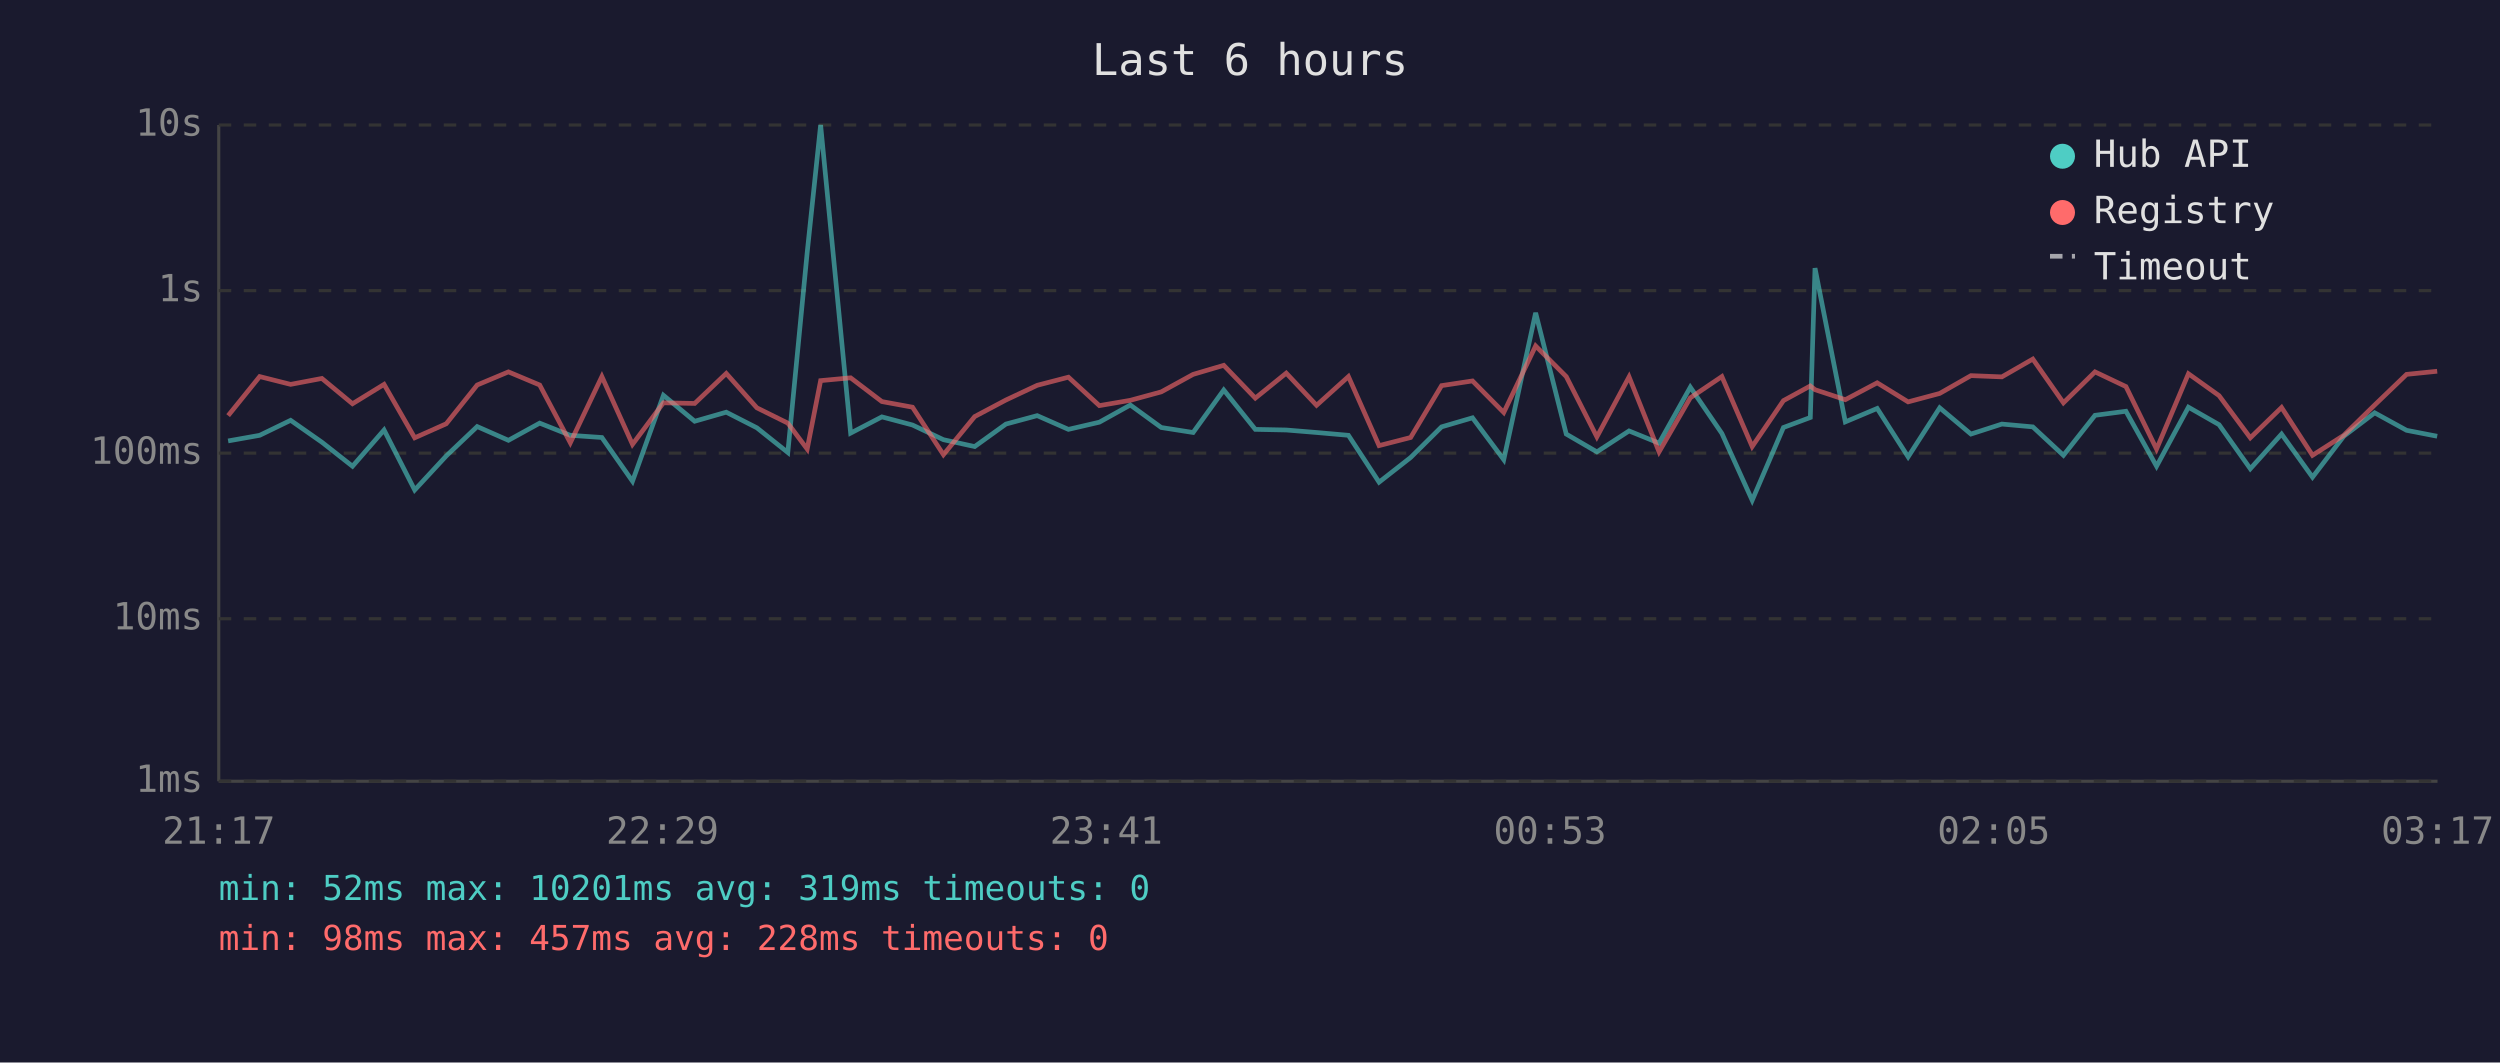
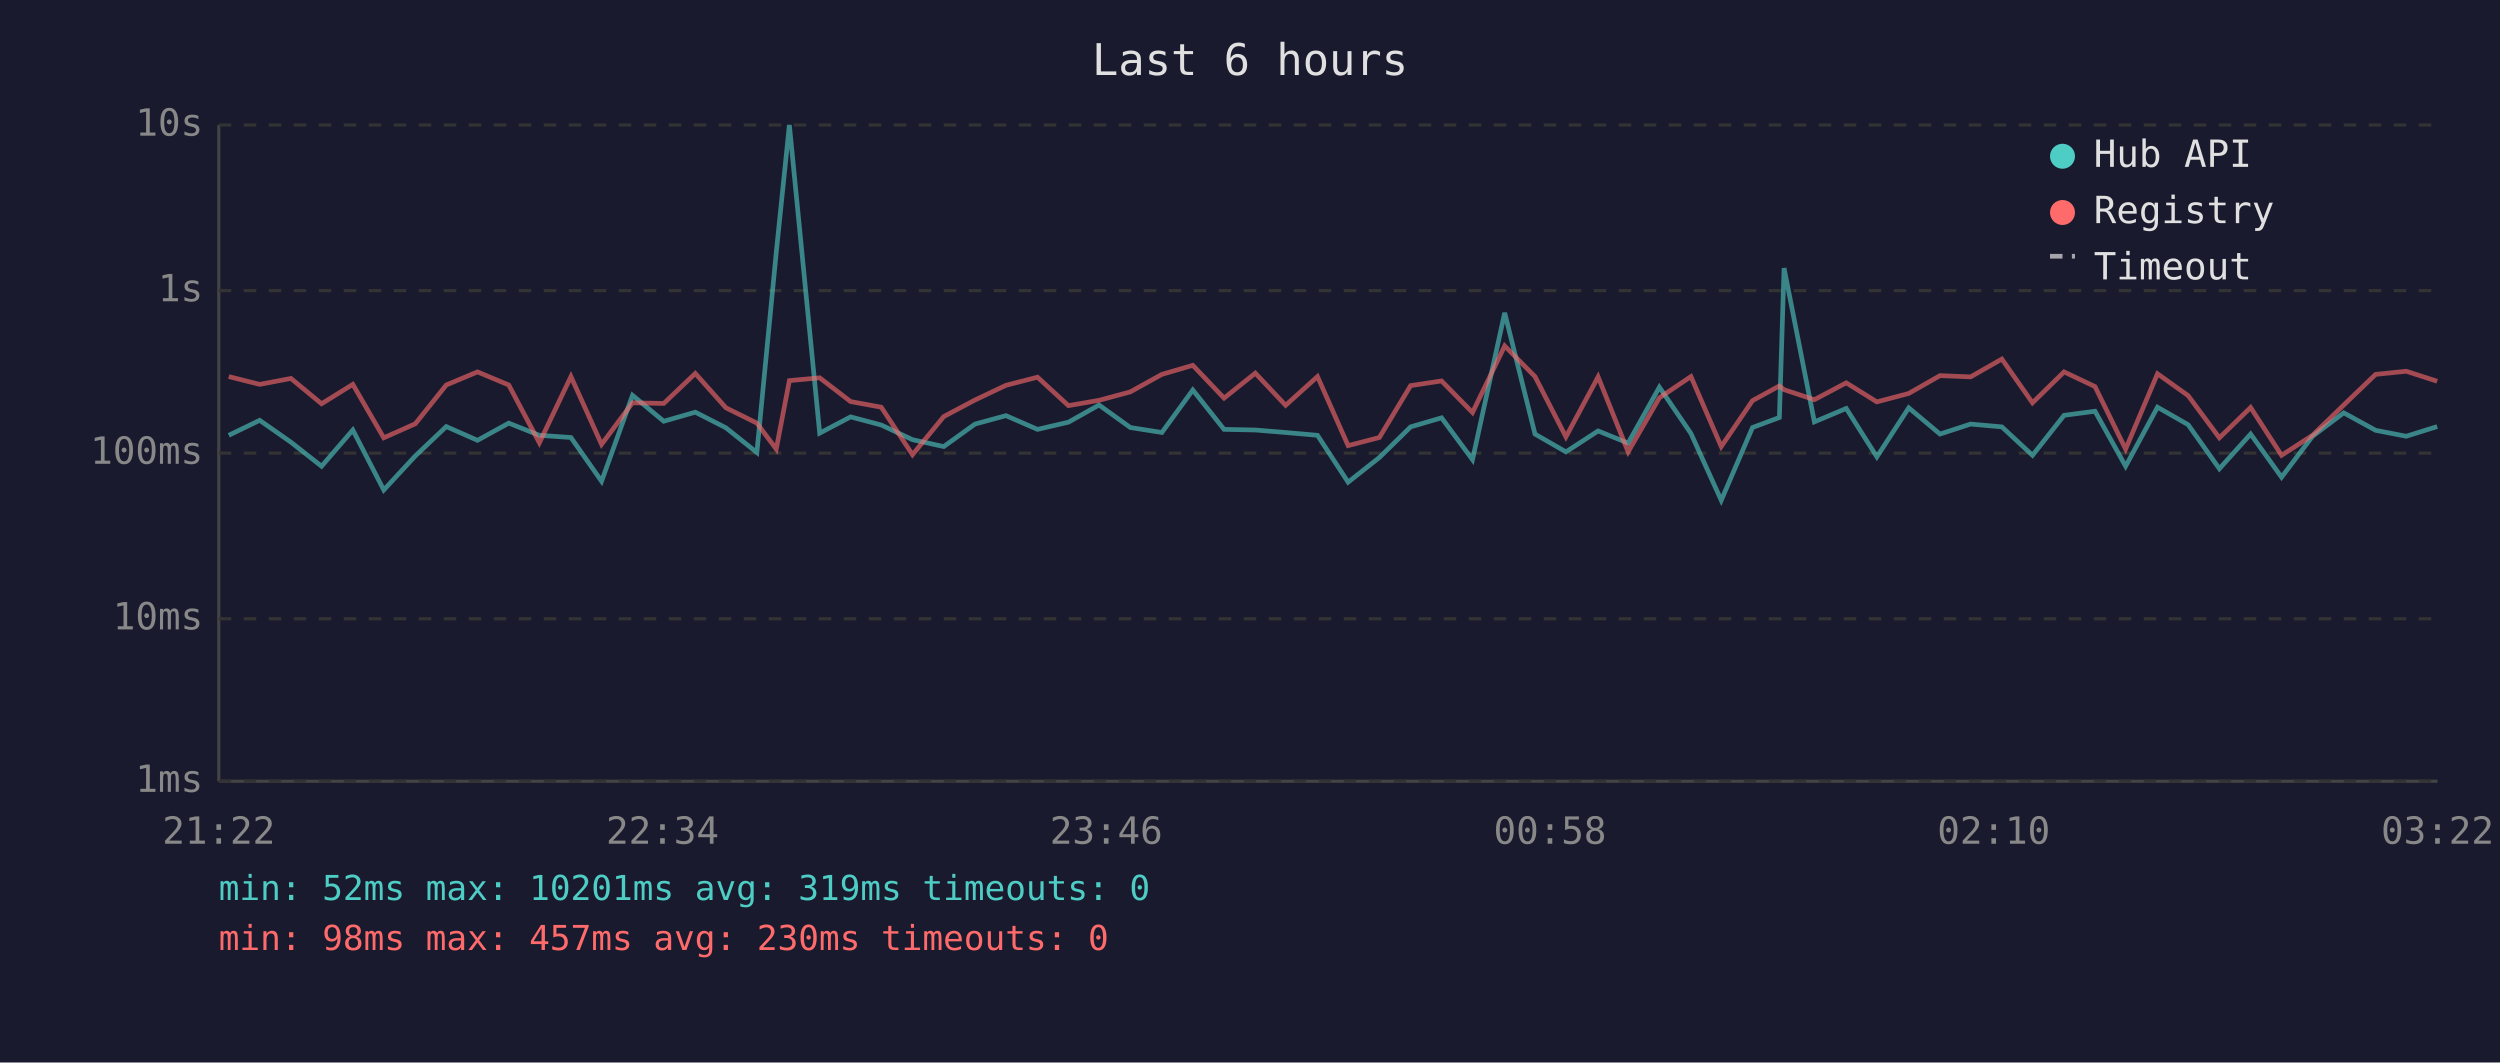
<svg xmlns="http://www.w3.org/2000/svg" viewBox="0 0 800 340" font-family="monospace" font-size="12">
  <rect width="800" height="340" fill="#1a1a2e" />
  <text x="400" y="24" fill="#e0e0e0" font-size="14" text-anchor="middle">Last 6 hours</text>
  <line x1="70" y1="40" x2="70" y2="250" stroke="#444" stroke-width="1" />
  <line x1="70" y1="250" x2="780" y2="250" stroke="#444" stroke-width="1" />
  <line x1="70" y1="250" x2="780" y2="250" stroke="#333" stroke-width="1" stroke-dasharray="4" />
  <text x="65" y="250" fill="#888" text-anchor="end" dominant-baseline="middle">1ms</text>
  <line x1="70" y1="198" x2="780" y2="198" stroke="#333" stroke-width="1" stroke-dasharray="4" />
  <text x="65" y="198" fill="#888" text-anchor="end" dominant-baseline="middle">10ms</text>
  <line x1="70" y1="145" x2="780" y2="145" stroke="#333" stroke-width="1" stroke-dasharray="4" />
  <text x="65" y="145" fill="#888" text-anchor="end" dominant-baseline="middle">100ms</text>
  <line x1="70" y1="93" x2="780" y2="93" stroke="#333" stroke-width="1" stroke-dasharray="4" />
  <text x="65" y="93" fill="#888" text-anchor="end" dominant-baseline="middle">1s</text>
  <line x1="70" y1="40" x2="780" y2="40" stroke="#333" stroke-width="1" stroke-dasharray="4" />
  <text x="65" y="40" fill="#888" text-anchor="end" dominant-baseline="middle">10s</text>
-   <text x="70" y="270" fill="#888" text-anchor="middle">21:17</text>
-   <text x="212" y="270" fill="#888" text-anchor="middle">22:29</text>
-   <text x="354" y="270" fill="#888" text-anchor="middle">23:41</text>
-   <text x="496" y="270" fill="#888" text-anchor="middle">00:53</text>
-   <text x="638" y="270" fill="#888" text-anchor="middle">02:05</text>
-   <text x="780" y="270" fill="#888" text-anchor="middle">03:17</text>
-   <polyline points="73.0,141.1 83.1,139.3 93.0,134.5 103.0,141.5 112.8,149.2 122.9,137.6 132.7,156.8 142.8,145.9 152.7,136.5 162.7,140.9 172.7,135.4 182.5,139.3 192.6,140.0 202.4,154.0 212.3,126.5 222.3,134.8 232.4,131.9 242.2,136.9 252.1,144.8 258.3,80.8 262.6,40.0 272.2,138.6 282.2,133.4 292.0,136.0 301.9,140.7 311.9,142.9 321.9,135.7 331.9,133.0 341.9,137.4 351.8,135.1 361.7,129.6 371.6,136.8 381.8,138.4 391.6,124.8 401.7,137.4 411.6,137.6 421.3,138.4 431.5,139.3 441.3,154.3 451.4,146.4 461.3,136.6 471.2,133.7 481.2,147.1 491.4,100.1 501.2,138.9 511.0,144.6 521.3,137.9 530.9,141.8 540.9,123.9 551.0,138.7 560.7,160.1 570.7,136.8 579.3,133.6 580.8,85.8 590.5,135.0 600.7,130.7 610.6,146.2 620.7,130.5 630.7,138.9 640.6,135.7 650.5,136.6 660.3,145.7 670.4,132.9 680.3,131.6 690.1,149.2 700.3,130.3 710.1,135.9 720.1,150.0 730.1,138.9 740.0,152.7 750.0,139.6 759.9,132.1 770.1,137.7 779.9,139.6" fill="none" stroke="#4ecdc4" stroke-width="1.5" opacity="0.6" />
-   <polyline points="73.0,133.0 83.1,120.5 93.0,123.0 103.0,121.1 112.8,129.2 122.9,123.0 132.7,140.1 142.8,135.6 152.7,123.2 162.7,119.0 172.7,123.2 182.5,141.7 192.6,120.5 202.4,142.2 212.3,128.9 222.3,129.1 232.4,119.5 242.2,130.5 252.1,135.4 258.3,143.7 262.6,121.8 272.2,120.9 282.2,128.5 292.0,130.3 301.9,145.5 311.9,133.3 321.9,128.0 331.9,123.3 341.9,120.7 351.8,129.8 361.7,128.1 371.6,125.4 381.8,119.8 391.6,116.9 401.7,127.4 411.6,119.4 421.3,129.7 431.5,120.5 441.3,142.6 451.4,140.0 461.3,123.4 471.2,121.9 481.2,132.0 491.4,110.7 501.2,120.5 511.0,139.8 521.3,120.6 530.9,144.6 540.9,127.3 551.0,120.5 560.7,142.9 570.7,128.2 579.3,123.5 580.8,124.7 590.5,127.9 600.7,122.5 610.6,128.6 620.7,125.9 630.7,120.2 640.6,120.6 650.5,114.9 660.3,128.9 670.4,119.0 680.3,123.7 690.1,143.7 700.3,119.6 710.1,126.6 720.1,140.1 730.1,130.4 740.0,145.7 750.0,139.3 759.9,129.6 770.1,119.8 779.9,118.8" fill="none" stroke="#ff6b6b" stroke-width="1.5" opacity="0.6" />
+   <text x="70" y="270" fill="#888" text-anchor="middle">21:22</text>
+   <text x="212" y="270" fill="#888" text-anchor="middle">22:34</text>
+   <text x="354" y="270" fill="#888" text-anchor="middle">23:46</text>
+   <text x="496" y="270" fill="#888" text-anchor="middle">00:58</text>
+   <text x="638" y="270" fill="#888" text-anchor="middle">02:10</text>
+   <text x="780" y="270" fill="#888" text-anchor="middle">03:22</text>
+   <polyline points="73.2,139.3 83.1,134.5 93.1,141.5 102.9,149.2 112.9,137.6 122.8,156.8 132.9,145.9 142.8,136.5 152.8,140.9 162.8,135.4 172.6,139.3 182.7,140.0 192.5,154.0 202.4,126.5 212.4,134.8 222.5,131.9 232.3,136.9 242.2,144.8 248.4,80.8 252.6,40.0 262.3,138.6 272.2,133.4 282.0,136.0 292.0,140.7 302.0,142.9 312.0,135.7 321.9,133.0 332.0,137.4 341.9,135.1 351.7,129.6 361.7,136.8 371.8,138.4 381.7,124.8 391.7,137.4 401.7,137.6 411.4,138.4 421.6,139.3 431.4,154.3 441.4,146.4 451.4,136.6 461.3,133.7 471.2,147.1 481.5,100.1 491.2,138.9 501.1,144.6 511.4,137.9 521.0,141.8 531.0,123.9 541.1,138.7 550.8,160.1 560.8,136.8 569.4,133.6 570.9,85.8 580.6,135.0 590.8,130.7 600.6,146.2 610.8,130.5 620.8,138.9 630.6,135.7 640.6,136.6 650.4,145.7 660.5,132.9 670.4,131.6 680.2,149.2 690.4,130.3 700.2,135.9 710.2,150.0 720.2,138.9 730.1,152.7 740.0,139.6 750.0,132.1 760.2,137.7 770.0,139.6 779.9,136.5" fill="none" stroke="#4ecdc4" stroke-width="1.5" opacity="0.6" />
+   <polyline points="73.2,120.5 83.1,123.0 93.1,121.1 102.9,129.2 112.9,123.0 122.8,140.1 132.9,135.6 142.8,123.2 152.8,119.0 162.8,123.2 172.6,141.7 182.7,120.5 192.5,142.2 202.4,128.9 212.4,129.1 222.5,119.5 232.3,130.5 242.2,135.4 248.4,143.7 252.6,121.8 262.3,120.9 272.2,128.5 282.0,130.3 292.0,145.5 302.0,133.3 312.0,128.0 321.9,123.3 332.0,120.7 341.9,129.8 351.7,128.1 361.7,125.4 371.8,119.8 381.7,116.9 391.7,127.4 401.7,119.4 411.4,129.7 421.6,120.5 431.4,142.6 441.4,140.0 451.4,123.4 461.3,121.9 471.2,132.0 481.5,110.7 491.2,120.5 501.1,139.8 511.4,120.6 521.0,144.6 531.0,127.3 541.1,120.5 550.8,142.9 560.8,128.2 569.4,123.5 570.9,124.7 580.6,127.9 590.8,122.5 600.6,128.6 610.8,125.9 620.8,120.2 630.6,120.6 640.6,114.9 650.4,128.9 660.5,119.0 670.4,123.7 680.2,143.7 690.4,119.6 700.2,126.6 710.2,140.1 720.2,130.4 730.1,145.7 740.0,139.3 750.0,129.6 760.2,119.8 770.0,118.8 779.9,122.0" fill="none" stroke="#ff6b6b" stroke-width="1.5" opacity="0.6" />
  <circle cx="660" cy="50" r="4" fill="#4ecdc4" />
  <text x="670" y="50" fill="#e0e0e0" dominant-baseline="middle">Hub API</text>
  <circle cx="660" cy="68" r="4" fill="#ff6b6b" />
  <text x="670" y="68" fill="#e0e0e0" dominant-baseline="middle">Registry</text>
  <line x1="656" y1="82" x2="664" y2="82" stroke="#e0e0e0" stroke-width="1.5" stroke-dasharray="4,3" opacity="0.7" />
  <text x="670" y="86" fill="#e0e0e0" dominant-baseline="middle">Timeout</text>
  <text x="70" y="288" fill="#4ecdc4" font-size="11">min: 52ms  max: 10201ms  avg: 319ms  timeouts: 0</text>
-   <text x="70" y="304" fill="#ff6b6b" font-size="11">min: 98ms  max: 457ms  avg: 228ms  timeouts: 0</text>
+   <text x="70" y="304" fill="#ff6b6b" font-size="11">min: 98ms  max: 457ms  avg: 230ms  timeouts: 0</text>
</svg>
